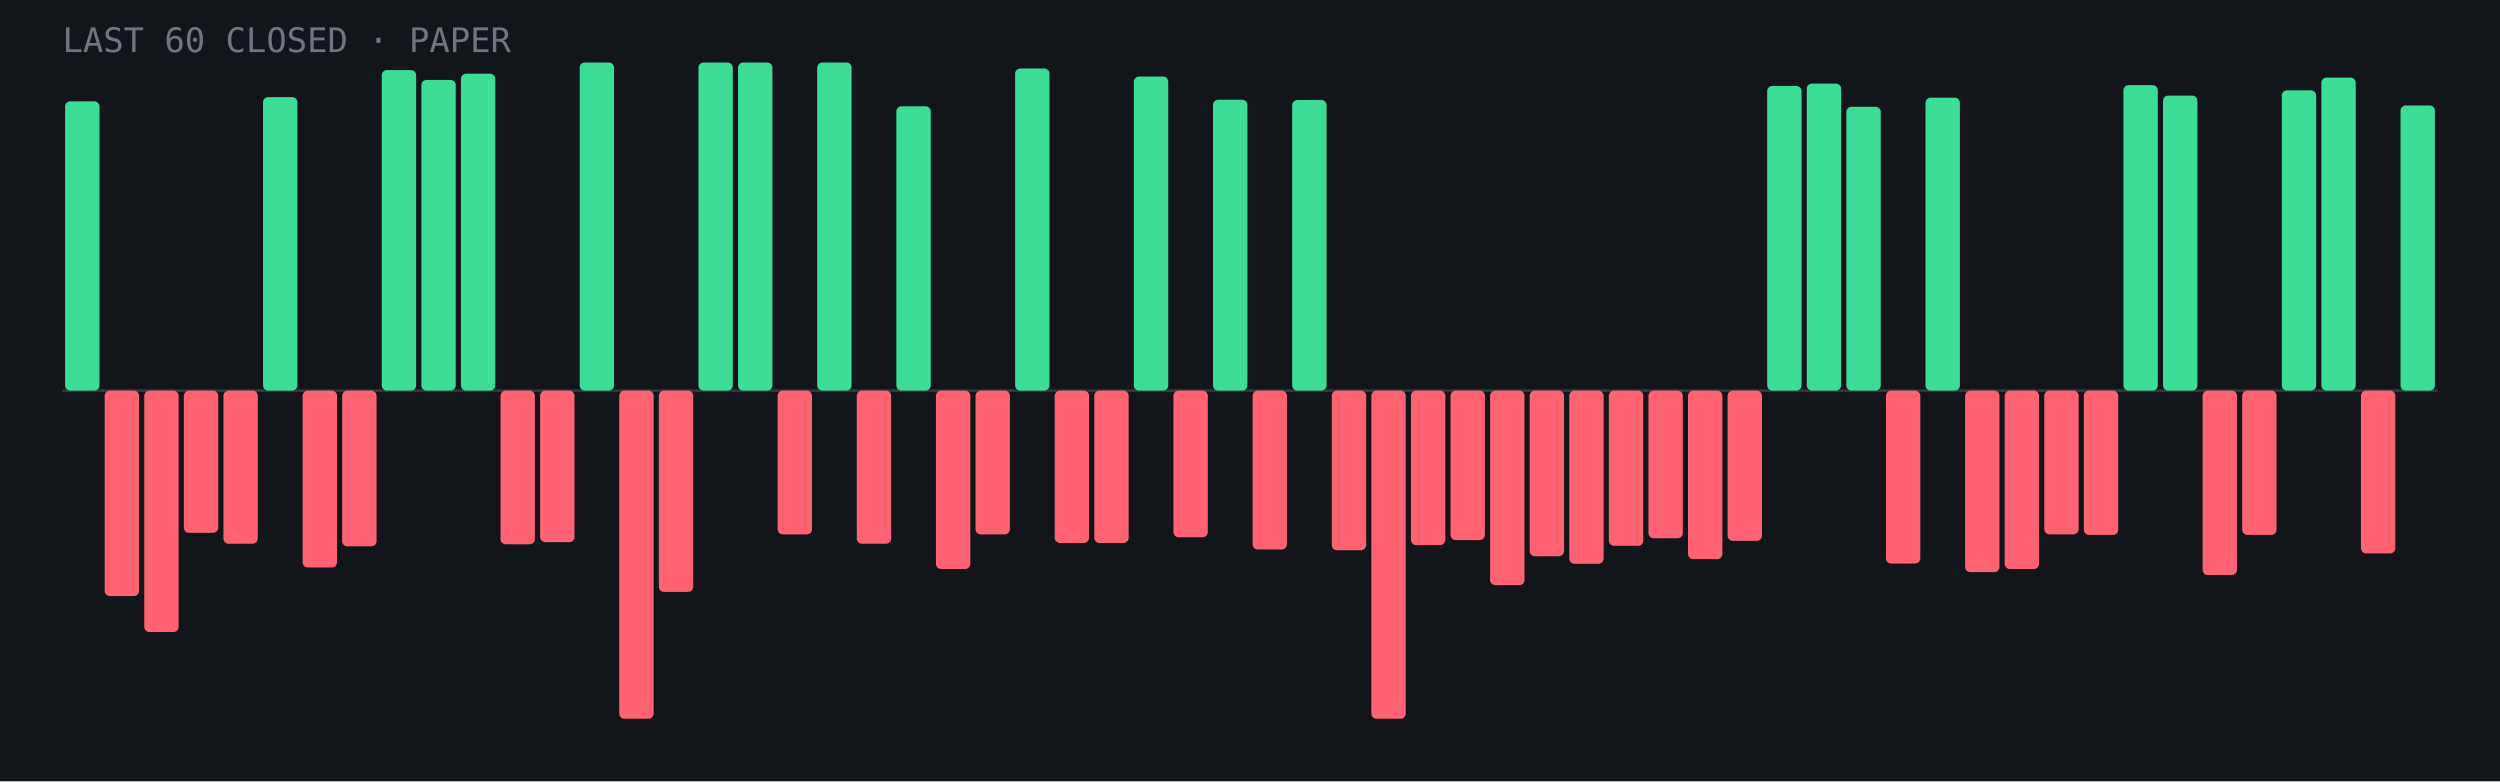
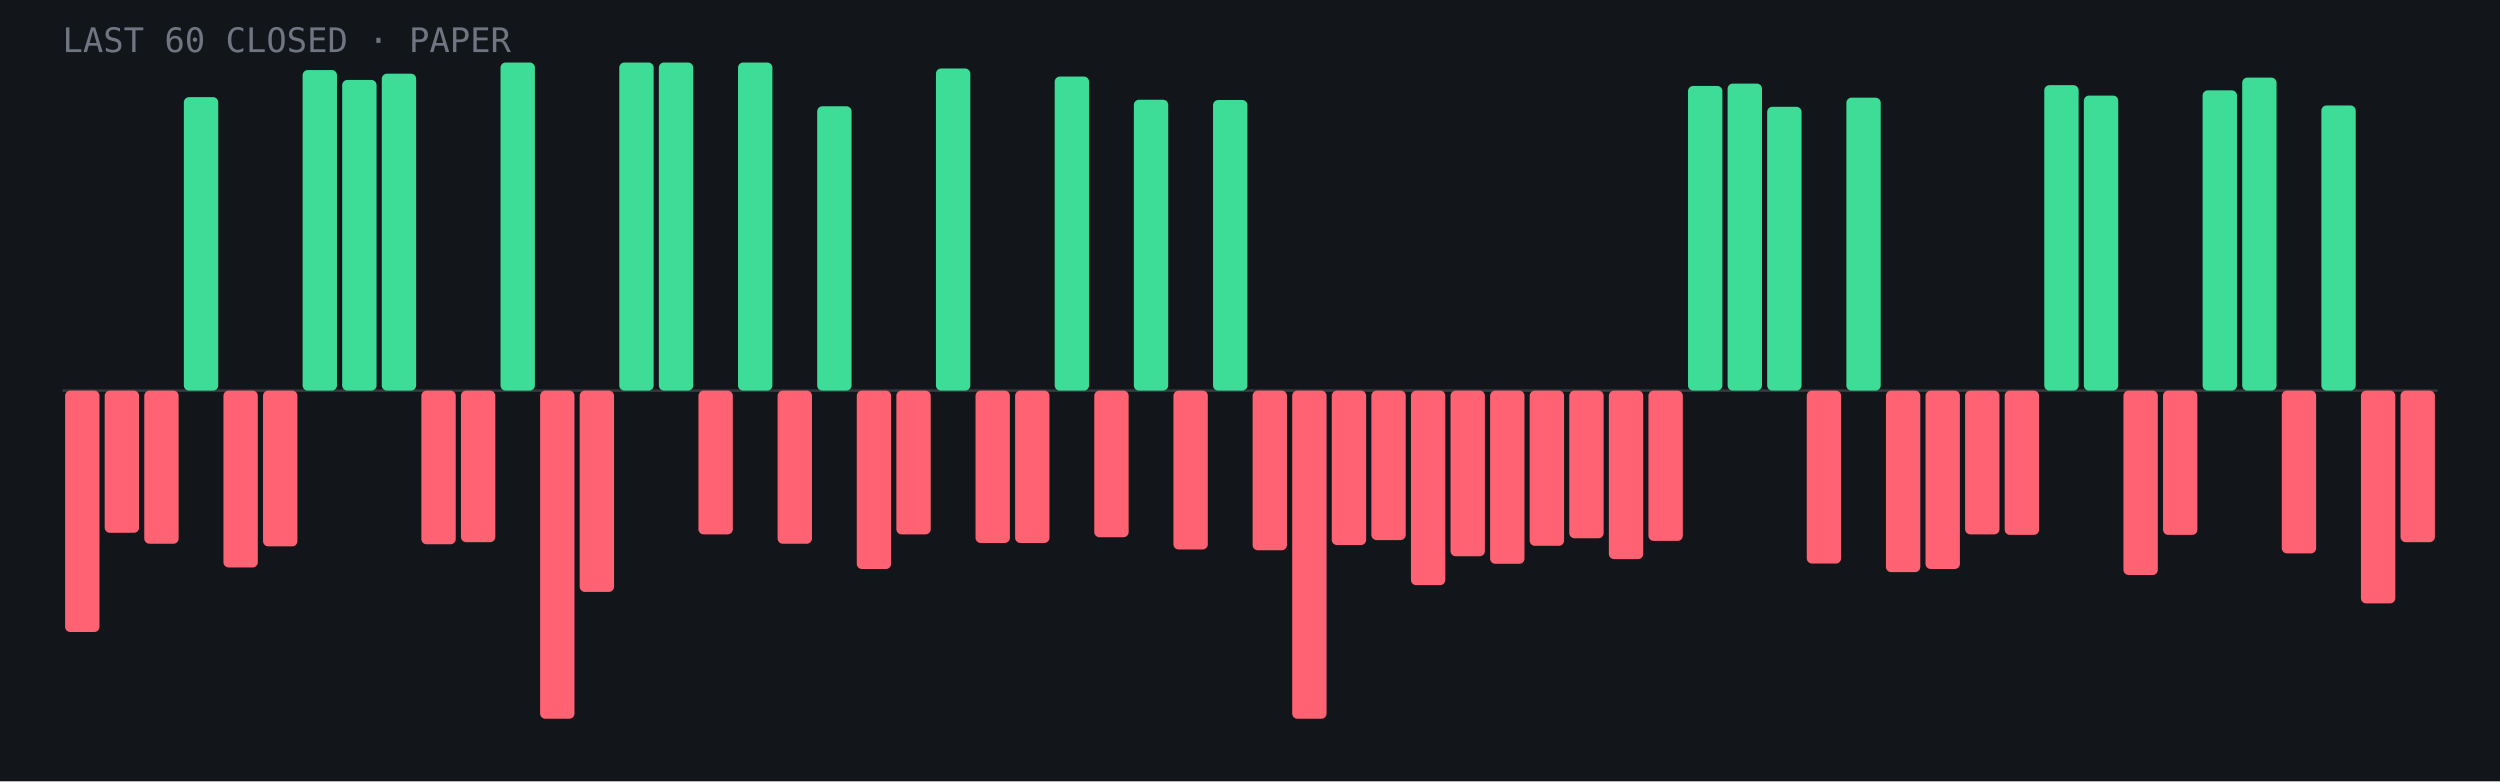
- <svg xmlns="http://www.w3.org/2000/svg" viewBox="0 0 960 300" role="img" aria-label="Last 60 closed paper trades: 23 wins, 37 losses">
+ <svg xmlns="http://www.w3.org/2000/svg" viewBox="0 0 960 300" role="img" aria-label="Last 60 closed paper trades: 22 wins, 38 losses">
  <rect width="960" height="300" fill="#12151a" />
  <line x1="24" y1="150.0" x2="936" y2="150.0" stroke="#fff" stroke-opacity=".15" />
-   <rect x="25.0" y="38.9" width="13.2" height="111.1" rx="2" fill="#3ddc97" />
-   <rect x="40.2" y="150.0" width="13.2" height="78.9" rx="2" fill="#ff6272" />
-   <rect x="55.4" y="150.0" width="13.2" height="92.7" rx="2" fill="#ff6272" />
-   <rect x="70.6" y="150.0" width="13.2" height="54.6" rx="2" fill="#ff6272" />
-   <rect x="85.8" y="150.0" width="13.2" height="58.8" rx="2" fill="#ff6272" />
-   <rect x="101.0" y="37.3" width="13.2" height="112.7" rx="2" fill="#3ddc97" />
-   <rect x="116.2" y="150.0" width="13.2" height="67.9" rx="2" fill="#ff6272" />
-   <rect x="131.4" y="150.0" width="13.2" height="59.8" rx="2" fill="#ff6272" />
-   <rect x="146.6" y="26.9" width="13.2" height="123.1" rx="2" fill="#3ddc97" />
-   <rect x="161.8" y="30.7" width="13.2" height="119.3" rx="2" fill="#3ddc97" />
-   <rect x="177.0" y="28.3" width="13.2" height="121.7" rx="2" fill="#3ddc97" />
-   <rect x="192.2" y="150.0" width="13.2" height="59.0" rx="2" fill="#ff6272" />
-   <rect x="207.4" y="150.0" width="13.2" height="58.2" rx="2" fill="#ff6272" />
-   <rect x="222.6" y="24.0" width="13.2" height="126.0" rx="2" fill="#3ddc97" />
-   <rect x="237.8" y="150.0" width="13.2" height="126.0" rx="2" fill="#ff6272" />
-   <rect x="253.0" y="150.0" width="13.2" height="77.3" rx="2" fill="#ff6272" />
-   <rect x="268.2" y="24.0" width="13.2" height="126.0" rx="2" fill="#3ddc97" />
+   <rect x="25.0" y="150.0" width="13.2" height="92.7" rx="2" fill="#ff6272" />
+   <rect x="40.2" y="150.0" width="13.2" height="54.6" rx="2" fill="#ff6272" />
+   <rect x="55.4" y="150.0" width="13.2" height="58.8" rx="2" fill="#ff6272" />
+   <rect x="70.6" y="37.3" width="13.2" height="112.7" rx="2" fill="#3ddc97" />
+   <rect x="85.8" y="150.0" width="13.2" height="67.9" rx="2" fill="#ff6272" />
+   <rect x="101.0" y="150.0" width="13.2" height="59.8" rx="2" fill="#ff6272" />
+   <rect x="116.2" y="26.9" width="13.2" height="123.1" rx="2" fill="#3ddc97" />
+   <rect x="131.4" y="30.7" width="13.2" height="119.3" rx="2" fill="#3ddc97" />
+   <rect x="146.6" y="28.3" width="13.2" height="121.7" rx="2" fill="#3ddc97" />
+   <rect x="161.8" y="150.0" width="13.2" height="59.0" rx="2" fill="#ff6272" />
+   <rect x="177.0" y="150.0" width="13.2" height="58.2" rx="2" fill="#ff6272" />
+   <rect x="192.2" y="24.0" width="13.2" height="126.0" rx="2" fill="#3ddc97" />
+   <rect x="207.4" y="150.0" width="13.2" height="126.0" rx="2" fill="#ff6272" />
+   <rect x="222.6" y="150.0" width="13.2" height="77.3" rx="2" fill="#ff6272" />
+   <rect x="237.8" y="24.0" width="13.2" height="126.0" rx="2" fill="#3ddc97" />
+   <rect x="253.0" y="24.0" width="13.2" height="126.0" rx="2" fill="#3ddc97" />
+   <rect x="268.2" y="150.0" width="13.2" height="55.2" rx="2" fill="#ff6272" />
  <rect x="283.4" y="24.0" width="13.2" height="126.0" rx="2" fill="#3ddc97" />
-   <rect x="298.6" y="150.0" width="13.2" height="55.2" rx="2" fill="#ff6272" />
-   <rect x="313.8" y="24.0" width="13.2" height="126.0" rx="2" fill="#3ddc97" />
-   <rect x="329.0" y="150.0" width="13.2" height="58.8" rx="2" fill="#ff6272" />
-   <rect x="344.2" y="40.8" width="13.2" height="109.2" rx="2" fill="#3ddc97" />
-   <rect x="359.4" y="150.0" width="13.2" height="68.5" rx="2" fill="#ff6272" />
-   <rect x="374.6" y="150.0" width="13.2" height="55.2" rx="2" fill="#ff6272" />
-   <rect x="389.8" y="26.3" width="13.2" height="123.7" rx="2" fill="#3ddc97" />
-   <rect x="405.0" y="150.0" width="13.2" height="58.5" rx="2" fill="#ff6272" />
-   <rect x="420.2" y="150.0" width="13.2" height="58.5" rx="2" fill="#ff6272" />
-   <rect x="435.4" y="29.4" width="13.2" height="120.6" rx="2" fill="#3ddc97" />
-   <rect x="450.6" y="150.0" width="13.2" height="56.3" rx="2" fill="#ff6272" />
-   <rect x="465.8" y="38.3" width="13.2" height="111.7" rx="2" fill="#3ddc97" />
-   <rect x="481.0" y="150.0" width="13.2" height="61.0" rx="2" fill="#ff6272" />
-   <rect x="496.2" y="38.4" width="13.2" height="111.6" rx="2" fill="#3ddc97" />
-   <rect x="511.4" y="150.0" width="13.2" height="61.3" rx="2" fill="#ff6272" />
-   <rect x="526.6" y="150.0" width="13.2" height="126.0" rx="2" fill="#ff6272" />
-   <rect x="541.8" y="150.0" width="13.2" height="59.3" rx="2" fill="#ff6272" />
-   <rect x="557.0" y="150.0" width="13.2" height="57.4" rx="2" fill="#ff6272" />
-   <rect x="572.2" y="150.0" width="13.2" height="74.7" rx="2" fill="#ff6272" />
-   <rect x="587.4" y="150.0" width="13.2" height="63.6" rx="2" fill="#ff6272" />
-   <rect x="602.6" y="150.0" width="13.2" height="66.5" rx="2" fill="#ff6272" />
-   <rect x="617.8" y="150.0" width="13.2" height="59.6" rx="2" fill="#ff6272" />
-   <rect x="633.0" y="150.0" width="13.2" height="56.7" rx="2" fill="#ff6272" />
-   <rect x="648.2" y="150.0" width="13.2" height="64.7" rx="2" fill="#ff6272" />
-   <rect x="663.4" y="150.0" width="13.2" height="57.7" rx="2" fill="#ff6272" />
-   <rect x="678.6" y="33.0" width="13.2" height="117.0" rx="2" fill="#3ddc97" />
-   <rect x="693.8" y="32.1" width="13.2" height="117.9" rx="2" fill="#3ddc97" />
-   <rect x="709.0" y="41.0" width="13.2" height="109.0" rx="2" fill="#3ddc97" />
-   <rect x="724.2" y="150.0" width="13.2" height="66.4" rx="2" fill="#ff6272" />
-   <rect x="739.4" y="37.5" width="13.2" height="112.5" rx="2" fill="#3ddc97" />
-   <rect x="754.6" y="150.0" width="13.2" height="69.7" rx="2" fill="#ff6272" />
-   <rect x="769.8" y="150.0" width="13.2" height="68.5" rx="2" fill="#ff6272" />
-   <rect x="785.0" y="150.0" width="13.2" height="55.2" rx="2" fill="#ff6272" />
-   <rect x="800.2" y="150.0" width="13.2" height="55.4" rx="2" fill="#ff6272" />
-   <rect x="815.4" y="32.7" width="13.2" height="117.3" rx="2" fill="#3ddc97" />
-   <rect x="830.6" y="36.7" width="13.2" height="113.3" rx="2" fill="#3ddc97" />
-   <rect x="845.8" y="150.0" width="13.2" height="70.8" rx="2" fill="#ff6272" />
-   <rect x="861.0" y="150.0" width="13.2" height="55.4" rx="2" fill="#ff6272" />
-   <rect x="876.2" y="34.7" width="13.2" height="115.3" rx="2" fill="#3ddc97" />
-   <rect x="891.4" y="29.8" width="13.2" height="120.2" rx="2" fill="#3ddc97" />
-   <rect x="906.6" y="150.0" width="13.2" height="62.5" rx="2" fill="#ff6272" />
-   <rect x="921.8" y="40.5" width="13.2" height="109.5" rx="2" fill="#3ddc97" />
+   <rect x="298.6" y="150.0" width="13.2" height="58.8" rx="2" fill="#ff6272" />
+   <rect x="313.8" y="40.8" width="13.2" height="109.2" rx="2" fill="#3ddc97" />
+   <rect x="329.0" y="150.0" width="13.2" height="68.5" rx="2" fill="#ff6272" />
+   <rect x="344.2" y="150.0" width="13.2" height="55.2" rx="2" fill="#ff6272" />
+   <rect x="359.4" y="26.3" width="13.2" height="123.7" rx="2" fill="#3ddc97" />
+   <rect x="374.6" y="150.0" width="13.2" height="58.5" rx="2" fill="#ff6272" />
+   <rect x="389.8" y="150.0" width="13.2" height="58.5" rx="2" fill="#ff6272" />
+   <rect x="405.0" y="29.4" width="13.2" height="120.6" rx="2" fill="#3ddc97" />
+   <rect x="420.2" y="150.0" width="13.2" height="56.3" rx="2" fill="#ff6272" />
+   <rect x="435.4" y="38.3" width="13.2" height="111.7" rx="2" fill="#3ddc97" />
+   <rect x="450.6" y="150.0" width="13.2" height="61.0" rx="2" fill="#ff6272" />
+   <rect x="465.8" y="38.4" width="13.2" height="111.6" rx="2" fill="#3ddc97" />
+   <rect x="481.0" y="150.0" width="13.2" height="61.3" rx="2" fill="#ff6272" />
+   <rect x="496.2" y="150.0" width="13.2" height="126.0" rx="2" fill="#ff6272" />
+   <rect x="511.4" y="150.0" width="13.2" height="59.3" rx="2" fill="#ff6272" />
+   <rect x="526.6" y="150.0" width="13.2" height="57.4" rx="2" fill="#ff6272" />
+   <rect x="541.8" y="150.0" width="13.2" height="74.7" rx="2" fill="#ff6272" />
+   <rect x="557.0" y="150.0" width="13.2" height="63.6" rx="2" fill="#ff6272" />
+   <rect x="572.2" y="150.0" width="13.2" height="66.5" rx="2" fill="#ff6272" />
+   <rect x="587.4" y="150.0" width="13.2" height="59.6" rx="2" fill="#ff6272" />
+   <rect x="602.6" y="150.0" width="13.2" height="56.7" rx="2" fill="#ff6272" />
+   <rect x="617.8" y="150.0" width="13.2" height="64.7" rx="2" fill="#ff6272" />
+   <rect x="633.0" y="150.0" width="13.2" height="57.7" rx="2" fill="#ff6272" />
+   <rect x="648.2" y="33.0" width="13.2" height="117.0" rx="2" fill="#3ddc97" />
+   <rect x="663.4" y="32.1" width="13.2" height="117.9" rx="2" fill="#3ddc97" />
+   <rect x="678.6" y="41.0" width="13.2" height="109.0" rx="2" fill="#3ddc97" />
+   <rect x="693.8" y="150.0" width="13.2" height="66.4" rx="2" fill="#ff6272" />
+   <rect x="709.0" y="37.5" width="13.2" height="112.5" rx="2" fill="#3ddc97" />
+   <rect x="724.2" y="150.0" width="13.2" height="69.7" rx="2" fill="#ff6272" />
+   <rect x="739.4" y="150.0" width="13.2" height="68.5" rx="2" fill="#ff6272" />
+   <rect x="754.6" y="150.0" width="13.2" height="55.2" rx="2" fill="#ff6272" />
+   <rect x="769.8" y="150.0" width="13.2" height="55.4" rx="2" fill="#ff6272" />
+   <rect x="785.0" y="32.7" width="13.2" height="117.3" rx="2" fill="#3ddc97" />
+   <rect x="800.2" y="36.7" width="13.2" height="113.3" rx="2" fill="#3ddc97" />
+   <rect x="815.4" y="150.0" width="13.2" height="70.8" rx="2" fill="#ff6272" />
+   <rect x="830.6" y="150.0" width="13.2" height="55.4" rx="2" fill="#ff6272" />
+   <rect x="845.8" y="34.7" width="13.2" height="115.3" rx="2" fill="#3ddc97" />
+   <rect x="861.0" y="29.8" width="13.2" height="120.2" rx="2" fill="#3ddc97" />
+   <rect x="876.2" y="150.0" width="13.2" height="62.5" rx="2" fill="#ff6272" />
+   <rect x="891.4" y="40.5" width="13.2" height="109.5" rx="2" fill="#3ddc97" />
+   <rect x="906.6" y="150.0" width="13.2" height="81.7" rx="2" fill="#ff6272" />
+   <rect x="921.8" y="150.0" width="13.2" height="58.2" rx="2" fill="#ff6272" />
  <text x="24" y="20" font-family="JetBrains Mono,monospace" font-size="13" fill="#6f7682">LAST 60 CLOSED · PAPER</text>
</svg>
